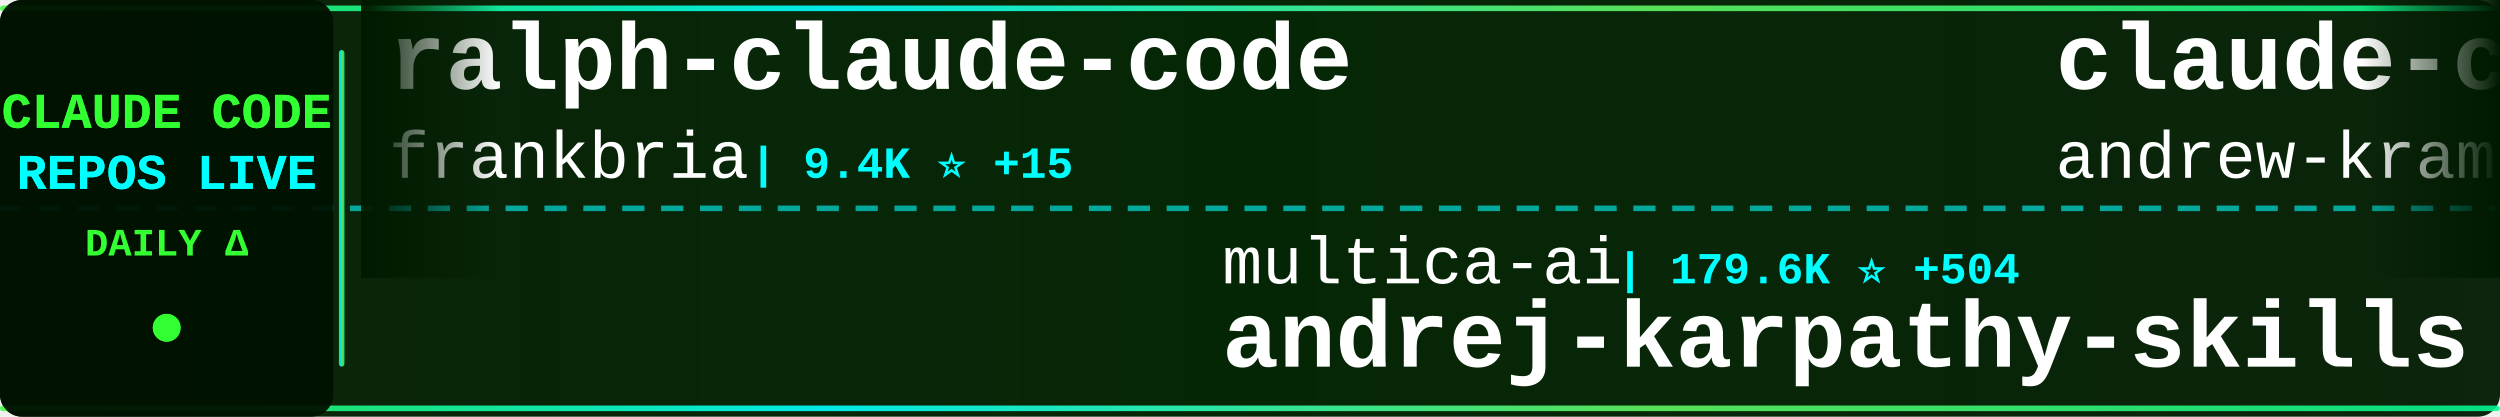
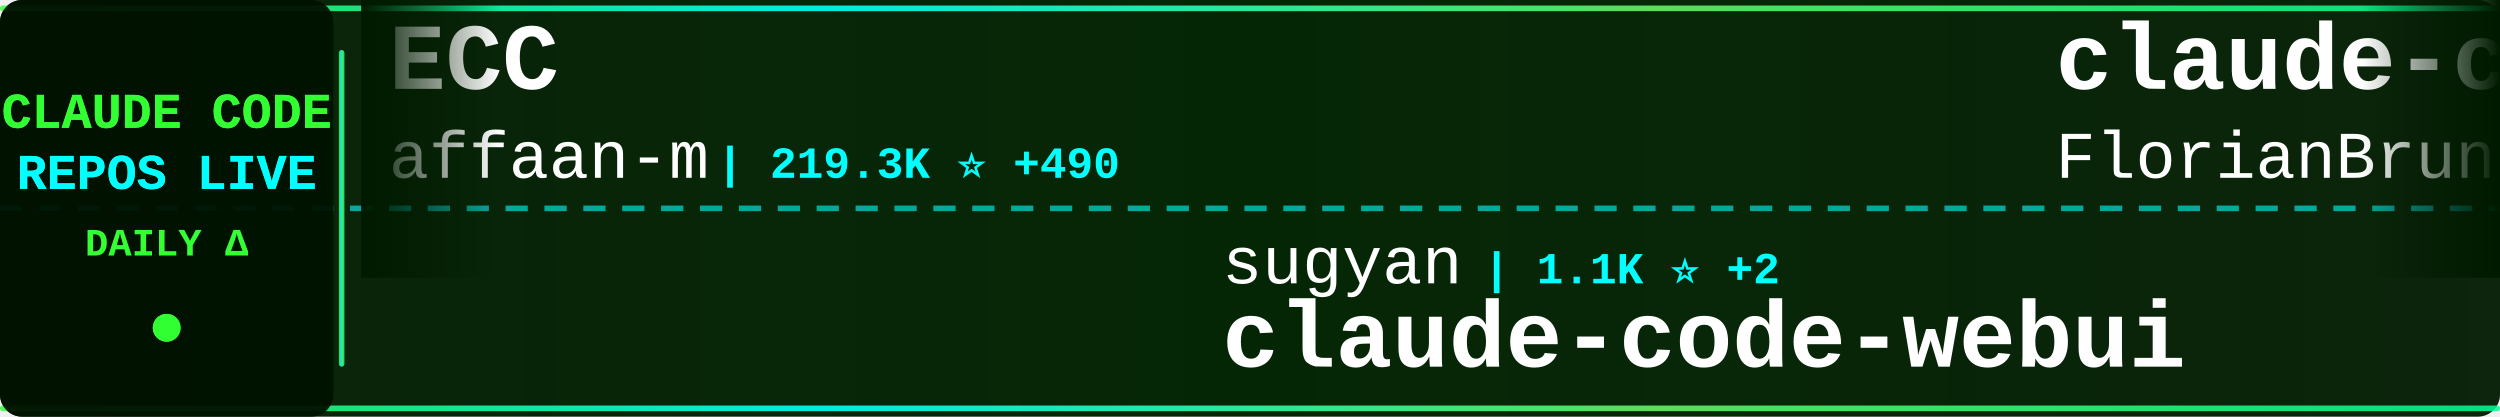
<svg xmlns="http://www.w3.org/2000/svg" width="900" height="150">
  <defs>
    <linearGradient id="tickerBg" x1="0%" y1="0%" x2="100%" y2="0%">
      <stop offset="0%" style="stop-color:#001a00;stop-opacity:0.95" />
      <stop offset="50%" style="stop-color:#002200;stop-opacity:0.98" />
      <stop offset="100%" style="stop-color:#001a00;stop-opacity:0.95" />
    </linearGradient>
    <linearGradient id="borderGrad" x1="0%" y1="0%" x2="100%" y2="0%">
      <stop offset="0%" style="stop-color:#33ff33;stop-opacity:0.85">
        <animate attributeName="stop-opacity" values="0.85;1;0.85" dur="2s" repeatCount="indefinite" />
      </stop>
      <stop offset="33%" style="stop-color:#00ffff;stop-opacity:0.9">
        <animate attributeName="stop-opacity" values="0.9;1;0.9" dur="2.2s" repeatCount="indefinite" />
      </stop>
      <stop offset="66%" style="stop-color:#66ff66;stop-opacity:0.85">
        <animate attributeName="stop-opacity" values="0.85;1;0.85" dur="1.8s" repeatCount="indefinite" />
      </stop>
      <stop offset="100%" style="stop-color:#00ff99;stop-opacity:0.85">
        <animate attributeName="stop-opacity" values="0.85;1;0.85" dur="2s" repeatCount="indefinite" />
      </stop>
    </linearGradient>
    <filter id="textGlow">
      <feGaussianBlur stdDeviation="0.1" result="coloredBlur" />
      <feMerge>
        <feMergeNode in="coloredBlur" />
        <feMergeNode in="SourceGraphic" />
      </feMerge>
    </filter>
    <filter id="metricGlow">
      <feGaussianBlur stdDeviation="0.2" result="coloredBlur" />
      <feMerge>
        <feMergeNode in="coloredBlur" />
        <feMergeNode in="SourceGraphic" />
      </feMerge>
    </filter>
    <linearGradient id="leftFade" x1="0%" y1="0%" x2="100%" y2="0%">
      <stop offset="0%" style="stop-color:#001a00;stop-opacity:1" />
      <stop offset="100%" style="stop-color:#001a00;stop-opacity:0" />
    </linearGradient>
    <linearGradient id="rightFade" x1="0%" y1="0%" x2="100%" y2="0%">
      <stop offset="0%" style="stop-color:#001a00;stop-opacity:0" />
      <stop offset="100%" style="stop-color:#001a00;stop-opacity:1" />
    </linearGradient>
  </defs>
  <rect width="900" height="150" fill="url(#tickerBg)" rx="8" />
  <rect x="0" y="2" width="900" height="2" fill="url(#borderGrad)" rx="1" />
  <rect x="0" y="146" width="900" height="2" fill="url(#borderGrad)" rx="1" />
  <line x1="0" y1="75" x2="900" y2="75" stroke="#00ffff" stroke-width="2" stroke-dasharray="8 6" opacity="0.6" />
  <rect x="0" y="0" width="120" height="150" fill="#001100" opacity="0.95" rx="8" />
  <text x="60" y="46" font-family="'Courier New', monospace" font-size="18" font-weight="bold" fill="#33ff33" text-anchor="middle" filter="url(#textGlow)">
    CLAUDE CODE
  </text>
  <text x="60" y="68" font-family="'Courier New', monospace" font-size="18" font-weight="bold" fill="#00ffff" text-anchor="middle" filter="url(#textGlow)">
    REPOS LIVE
  </text>
  <text x="60" y="92" font-family="'Courier New', monospace" font-size="14" font-weight="bold" fill="#33ff33" text-anchor="middle">
    DAILY Δ
  </text>
  <circle cx="60" cy="118" r="5" fill="#33ff33" filter="url(#metricGlow)">
    <animate attributeName="r" values="4;6;4" dur="1.5s" repeatCount="indefinite" />
    <animate attributeName="opacity" values="0.6;1;0.6" dur="1.5s" repeatCount="indefinite" />
  </circle>
  <rect x="122" y="18" width="2" height="114" fill="url(#borderGrad)" rx="1" />
  <clipPath id="tickerClip">
    <rect x="130" y="0" width="770" height="150" />
  </clipPath>
  <g clip-path="url(#tickerClip)">
    <g id="tickerItems">
      <animateTransform attributeName="transform" attributeType="XML" type="translate" from="0 0" to="-3000 0" dur="54s" repeatCount="indefinite" />
      <g transform="translate(0, 0)">
-         <text x="140" y="32" font-family="'Courier New', monospace" font-size="34" font-weight="bold" fill="#ffffff">ralph-claude-code</text>
-         <text x="140" y="64" font-family="'Courier New', monospace" font-size="24" font-weight="normal" fill="#ffffff" opacity="1.0">frankbria</text>
-         <text x="270" y="64" font-family="'Courier New', monospace" font-size="16" font-weight="bold" fill="#00ffff"> | 9.4K ⭐ +15</text>
+         <text x="140" y="32" font-family="'Courier New', monospace" font-size="34" font-weight="bold" fill="#ffffff">ECC</text>
+         <text x="140" y="64" font-family="'Courier New', monospace" font-size="24" font-weight="normal" fill="#ffffff" opacity="1.0">affaan-m</text>
+         <text x="258" y="64" font-family="'Courier New', monospace" font-size="16" font-weight="bold" fill="#00ffff"> | 219.3K ⭐ +490</text>
      </g>
      <g transform="translate(300, 0)">
-         <text x="140" y="102" font-family="'Courier New', monospace" font-size="24" font-weight="normal" fill="#ffffff" opacity="1.0">multica-ai</text>
-         <text x="282" y="102" font-family="'Courier New', monospace" font-size="16" font-weight="bold" fill="#00ffff"> | 179.6K ⭐ +504</text>
-         <text x="140" y="132" font-family="'Courier New', monospace" font-size="34" font-weight="bold" fill="#ffffff">andrej-karpathy-skills</text>
+         <text x="140" y="102" font-family="'Courier New', monospace" font-size="24" font-weight="normal" fill="#ffffff" opacity="1.0">sugyan</text>
+         <text x="234" y="102" font-family="'Courier New', monospace" font-size="16" font-weight="bold" fill="#00ffff"> | 1.1K ⭐ +2</text>
+         <text x="140" y="132" font-family="'Courier New', monospace" font-size="34" font-weight="bold" fill="#ffffff">claude-code-webui</text>
      </g>
      <g transform="translate(600, 0)">
+         <text x="140" y="32" font-family="'Courier New', monospace" font-size="34" font-weight="bold" fill="#ffffff">claude-code-ultimate-gui...</text>
+         <text x="140" y="64" font-family="'Courier New', monospace" font-size="24" font-weight="normal" fill="#ffffff" opacity="1.0">FlorianBruniaux</text>
+         <text x="342" y="64" font-family="'Courier New', monospace" font-size="16" font-weight="bold" fill="#00ffff"> | 5.1K ⭐ +18</text>
+       </g>
+       <g transform="translate(900, 0)">
+         <text x="140" y="102" font-family="'Courier New', monospace" font-size="24" font-weight="normal" fill="#ffffff" opacity="1.0">Hyper66666</text>
+         <text x="282" y="102" font-family="'Courier New', monospace" font-size="16" font-weight="bold" fill="#00ffff"> | 216 ⭐</text>
+         <text x="140" y="132" font-family="'Courier New', monospace" font-size="34" font-weight="bold" fill="#ffffff">claude-code-sourcemap</text>
+       </g>
+       <g transform="translate(1200, 0)">
        <text x="140" y="32" font-family="'Courier New', monospace" font-size="34" font-weight="bold" fill="#ffffff">claude-code-source-build</text>
        <text x="140" y="64" font-family="'Courier New', monospace" font-size="24" font-weight="normal" fill="#ffffff" opacity="1.0">andrew-kramer-inno</text>
        <text x="378" y="64" font-family="'Courier New', monospace" font-size="16" font-weight="bold" fill="#00ffff"> | 589 ⭐</text>
      </g>
-       <g transform="translate(900, 0)">
-         <text x="140" y="102" font-family="'Courier New', monospace" font-size="24" font-weight="normal" fill="#ffffff" opacity="1.0">oboard</text>
-         <text x="234" y="102" font-family="'Courier New', monospace" font-size="16" font-weight="bold" fill="#00ffff"> | 3.2K ⭐ +3</text>
-         <text x="140" y="132" font-family="'Courier New', monospace" font-size="34" font-weight="bold" fill="#ffffff">claude-code-rev</text>
-       </g>
-       <g transform="translate(1200, 0)">
-         <text x="140" y="32" font-family="'Courier New', monospace" font-size="34" font-weight="bold" fill="#ffffff">awesome-claude-code-tool...</text>
-         <text x="140" y="64" font-family="'Courier New', monospace" font-size="24" font-weight="normal" fill="#ffffff" opacity="1.0">rohitg00</text>
-         <text x="258" y="64" font-family="'Courier New', monospace" font-size="16" font-weight="bold" fill="#00ffff"> | 2.1K ⭐ +11</text>
-       </g>
      <g transform="translate(1500, 0)">
-         <text x="140" y="102" font-family="'Courier New', monospace" font-size="24" font-weight="normal" fill="#ffffff" opacity="1.0">OrcaWhisper</text>
-         <text x="294" y="102" font-family="'Courier New', monospace" font-size="16" font-weight="bold" fill="#00ffff"> | 78 ⭐</text>
-         <text x="140" y="132" font-family="'Courier New', monospace" font-size="34" font-weight="bold" fill="#ffffff">Claude-Code</text>
+         <text x="140" y="102" font-family="'Courier New', monospace" font-size="24" font-weight="normal" fill="#ffffff" opacity="1.0">jqueryscript</text>
+         <text x="306" y="102" font-family="'Courier New', monospace" font-size="16" font-weight="bold" fill="#00ffff"> | 434 ⭐ +2</text>
+         <text x="140" y="132" font-family="'Courier New', monospace" font-size="34" font-weight="bold" fill="#ffffff">awesome-claude-code</text>
      </g>
      <g transform="translate(1800, 0)">
-         <text x="140" y="32" font-family="'Courier New', monospace" font-size="34" font-weight="bold" fill="#ffffff">claude_code_src</text>
-         <text x="140" y="64" font-family="'Courier New', monospace" font-size="24" font-weight="normal" fill="#ffffff" opacity="1.0">ponponon</text>
-         <text x="258" y="64" font-family="'Courier New', monospace" font-size="16" font-weight="bold" fill="#00ffff"> | 2.3K ⭐ +3</text>
+         <text x="140" y="32" font-family="'Courier New', monospace" font-size="34" font-weight="bold" fill="#ffffff">claude-code-from-scratch</text>
+         <text x="140" y="64" font-family="'Courier New', monospace" font-size="24" font-weight="normal" fill="#ffffff" opacity="1.0">Windy3f3f3f3f</text>
+         <text x="318" y="64" font-family="'Courier New', monospace" font-size="16" font-weight="bold" fill="#00ffff"> | 1.4K ⭐ +3</text>
      </g>
      <g transform="translate(2100, 0)">
-         <text x="140" y="102" font-family="'Courier New', monospace" font-size="24" font-weight="normal" fill="#ffffff" opacity="1.0">fuergaosi233</text>
-         <text x="306" y="102" font-family="'Courier New', monospace" font-size="16" font-weight="bold" fill="#00ffff"> | 2.7K ⭐ +3</text>
-         <text x="140" y="132" font-family="'Courier New', monospace" font-size="34" font-weight="bold" fill="#ffffff">claude-code-proxy</text>
+         <text x="140" y="102" font-family="'Courier New', monospace" font-size="24" font-weight="normal" fill="#ffffff" opacity="1.0">diet103</text>
+         <text x="246" y="102" font-family="'Courier New', monospace" font-size="16" font-weight="bold" fill="#00ffff"> | 9.7K ⭐ +2</text>
+         <text x="140" y="132" font-family="'Courier New', monospace" font-size="34" font-weight="bold" fill="#ffffff">claude-code-infrastructu...</text>
      </g>
      <g transform="translate(2400, 0)">
-         <text x="140" y="32" font-family="'Courier New', monospace" font-size="34" font-weight="bold" fill="#ffffff">claude-code-pm-course</text>
-         <text x="140" y="64" font-family="'Courier New', monospace" font-size="24" font-weight="normal" fill="#ffffff" opacity="1.0">carlvellotti</text>
-         <text x="306" y="64" font-family="'Courier New', monospace" font-size="16" font-weight="bold" fill="#00ffff"> | 2.1K ⭐ +2</text>
+         <text x="140" y="32" font-family="'Courier New', monospace" font-size="34" font-weight="bold" fill="#ffffff">andrej-karpathy-skills</text>
+         <text x="140" y="64" font-family="'Courier New', monospace" font-size="24" font-weight="normal" fill="#ffffff" opacity="1.0">multica-ai</text>
+         <text x="282" y="64" font-family="'Courier New', monospace" font-size="16" font-weight="bold" fill="#00ffff"> | 179.7K ⭐ +510</text>
      </g>
      <g transform="translate(2700, 0)">
+         <text x="140" y="102" font-family="'Courier New', monospace" font-size="24" font-weight="normal" fill="#ffffff" opacity="1.0">Yuyz0112</text>
+         <text x="258" y="102" font-family="'Courier New', monospace" font-size="16" font-weight="bold" fill="#00ffff"> | 2.4K ⭐</text>
+         <text x="140" y="132" font-family="'Courier New', monospace" font-size="34" font-weight="bold" fill="#ffffff">claude-code-reverse</text>
+       </g>
+       <g transform="translate(3000, 0)">
+         <text x="140" y="32" font-family="'Courier New', monospace" font-size="34" font-weight="bold" fill="#ffffff">ECC</text>
+         <text x="140" y="64" font-family="'Courier New', monospace" font-size="24" font-weight="normal" fill="#ffffff" opacity="1.0">affaan-m</text>
+         <text x="258" y="64" font-family="'Courier New', monospace" font-size="16" font-weight="bold" fill="#00ffff"> | 219.3K ⭐ +490</text>
+       </g>
+       <g transform="translate(3300, 0)">
        <text x="140" y="102" font-family="'Courier New', monospace" font-size="24" font-weight="normal" fill="#ffffff" opacity="1.0">sugyan</text>
        <text x="234" y="102" font-family="'Courier New', monospace" font-size="16" font-weight="bold" fill="#00ffff"> | 1.1K ⭐ +2</text>
        <text x="140" y="132" font-family="'Courier New', monospace" font-size="34" font-weight="bold" fill="#ffffff">claude-code-webui</text>
      </g>
-       <g transform="translate(3000, 0)">
-         <text x="140" y="32" font-family="'Courier New', monospace" font-size="34" font-weight="bold" fill="#ffffff">ralph-claude-code</text>
-         <text x="140" y="64" font-family="'Courier New', monospace" font-size="24" font-weight="normal" fill="#ffffff" opacity="1.0">frankbria</text>
-         <text x="270" y="64" font-family="'Courier New', monospace" font-size="16" font-weight="bold" fill="#00ffff"> | 9.4K ⭐ +15</text>
-       </g>
-       <g transform="translate(3300, 0)">
-         <text x="140" y="102" font-family="'Courier New', monospace" font-size="24" font-weight="normal" fill="#ffffff" opacity="1.0">multica-ai</text>
-         <text x="282" y="102" font-family="'Courier New', monospace" font-size="16" font-weight="bold" fill="#00ffff"> | 179.6K ⭐ +504</text>
-         <text x="140" y="132" font-family="'Courier New', monospace" font-size="34" font-weight="bold" fill="#ffffff">andrej-karpathy-skills</text>
-       </g>
      <g transform="translate(3600, 0)">
-         <text x="140" y="32" font-family="'Courier New', monospace" font-size="34" font-weight="bold" fill="#ffffff">claude-code-source-build</text>
-         <text x="140" y="64" font-family="'Courier New', monospace" font-size="24" font-weight="normal" fill="#ffffff" opacity="1.0">andrew-kramer-inno</text>
-         <text x="378" y="64" font-family="'Courier New', monospace" font-size="16" font-weight="bold" fill="#00ffff"> | 589 ⭐</text>
+         <text x="140" y="32" font-family="'Courier New', monospace" font-size="34" font-weight="bold" fill="#ffffff">claude-code-ultimate-gui...</text>
+         <text x="140" y="64" font-family="'Courier New', monospace" font-size="24" font-weight="normal" fill="#ffffff" opacity="1.0">FlorianBruniaux</text>
+         <text x="342" y="64" font-family="'Courier New', monospace" font-size="16" font-weight="bold" fill="#00ffff"> | 5.1K ⭐ +18</text>
      </g>
      <g transform="translate(3900, 0)">
-         <text x="140" y="102" font-family="'Courier New', monospace" font-size="24" font-weight="normal" fill="#ffffff" opacity="1.0">oboard</text>
-         <text x="234" y="102" font-family="'Courier New', monospace" font-size="16" font-weight="bold" fill="#00ffff"> | 3.2K ⭐ +3</text>
-         <text x="140" y="132" font-family="'Courier New', monospace" font-size="34" font-weight="bold" fill="#ffffff">claude-code-rev</text>
+         <text x="140" y="102" font-family="'Courier New', monospace" font-size="24" font-weight="normal" fill="#ffffff" opacity="1.0">Hyper66666</text>
+         <text x="282" y="102" font-family="'Courier New', monospace" font-size="16" font-weight="bold" fill="#00ffff"> | 216 ⭐</text>
+         <text x="140" y="132" font-family="'Courier New', monospace" font-size="34" font-weight="bold" fill="#ffffff">claude-code-sourcemap</text>
      </g>
    </g>
  </g>
  <rect x="130" y="0" width="50" height="100" fill="url(#leftFade)" />
  <rect x="850" y="0" width="50" height="100" fill="url(#rightFade)" />
</svg>
